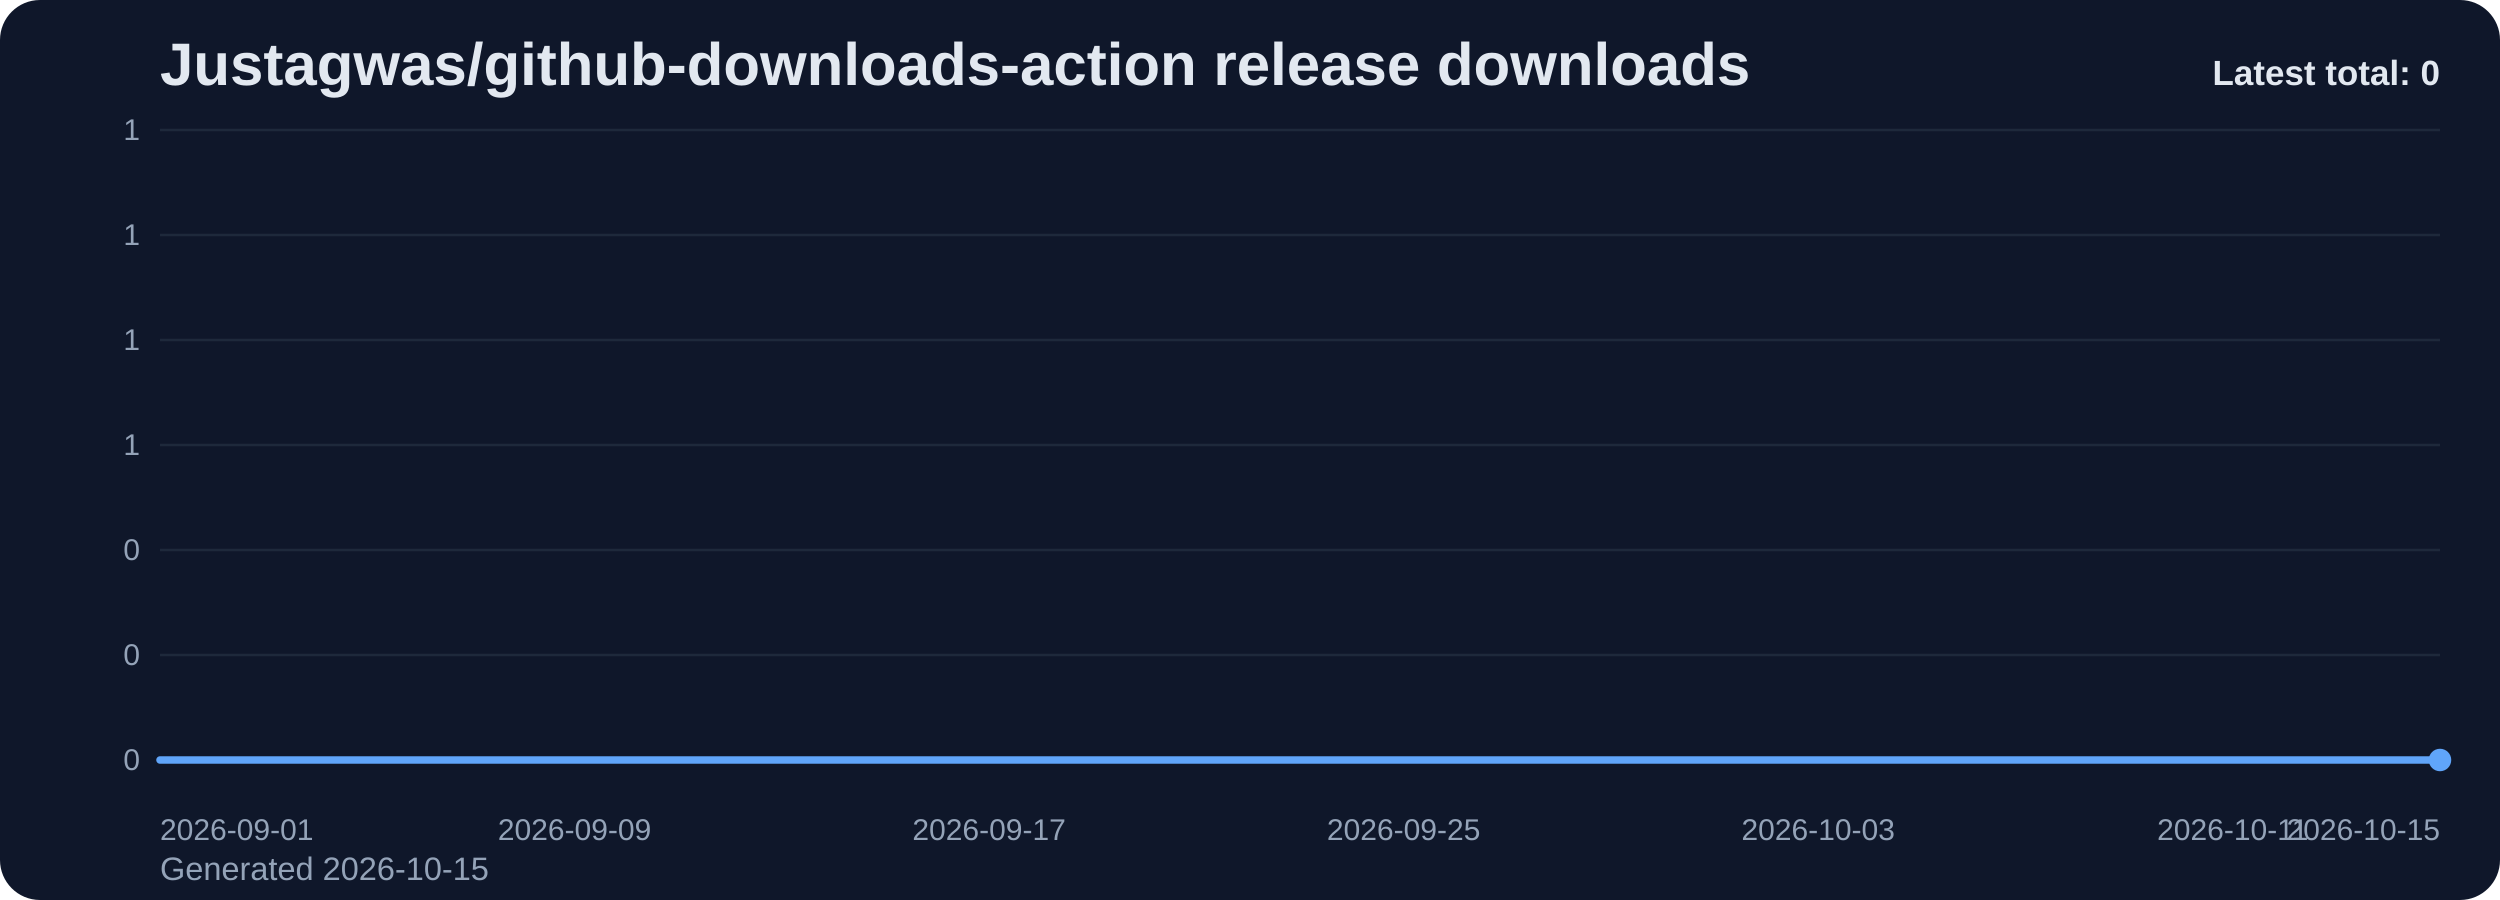
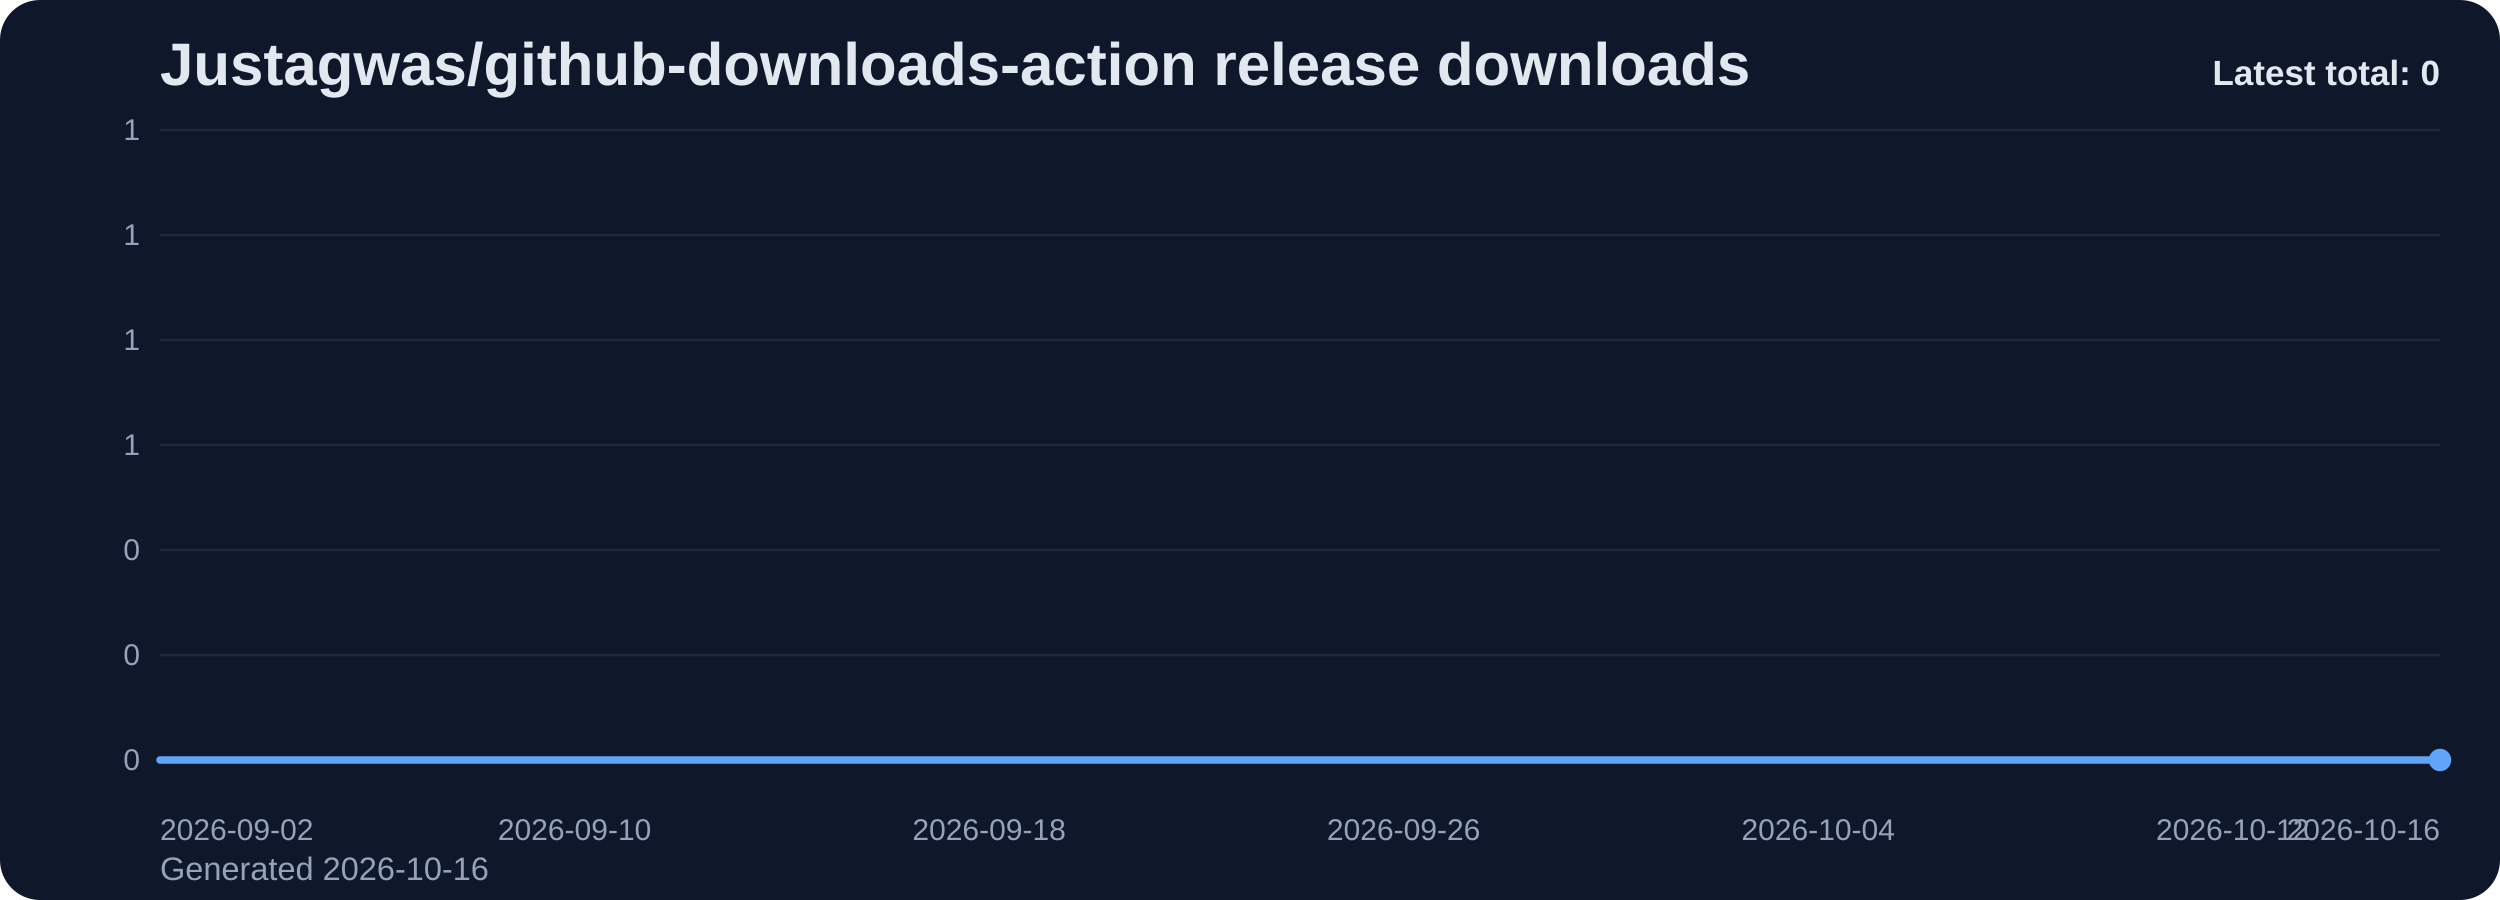
<svg xmlns="http://www.w3.org/2000/svg" viewBox="0 0 1000 360" role="img" aria-label="Justagwas/github-downloads-action release downloads chart">
  <defs>
    <linearGradient id="fill-total-trend-slate" x1="0" y1="0" x2="0" y2="1">
      <stop offset="0%" stop-color="#60a5fa" stop-opacity="0.32" />
      <stop offset="100%" stop-color="#60a5fa" stop-opacity="0.05" />
    </linearGradient>
    <style>
      .bg { fill: #0f172a; }
      .title { font: 700 24px Arial, sans-serif; fill: #e2e8f0; }
      .sub { font: 400 13px Arial, sans-serif; fill: #94a3b8; }
      .grid { stroke: #1e293b; stroke-width: 1; }
      .axis { font: 400 12px Arial, sans-serif; fill: #94a3b8; }
      .line { fill: none; stroke: #60a5fa; stroke-width: 3; stroke-linecap: round; stroke-linejoin: round; }
      .dot { fill: #60a5fa; }
      .value { font: 600 11px Arial, sans-serif; fill: #cbd5e1; }
      .latest { font: 700 14px Arial, sans-serif; fill: #e2e8f0; }
    </style>
  </defs>
  <rect class="bg" x="0" y="0" width="1000" height="360" rx="16" />
  <text class="title" x="64" y="34">Justagwas/github-downloads-action release downloads</text>
-   <text class="sub" x="64" y="352">Generated 2026-10-15</text>
+   <text class="sub" x="64" y="352">Generated 2026-10-16</text>
  <line x1="64" y1="52.00" x2="976" y2="52.00" class="grid" />
  <text x="56" y="56.00" text-anchor="end" class="axis">1</text>
  <line x1="64" y1="94.00" x2="976" y2="94.00" class="grid" />
  <text x="56" y="98.00" text-anchor="end" class="axis">1</text>
  <line x1="64" y1="136.00" x2="976" y2="136.00" class="grid" />
  <text x="56" y="140.00" text-anchor="end" class="axis">1</text>
  <line x1="64" y1="178.00" x2="976" y2="178.00" class="grid" />
  <text x="56" y="182.00" text-anchor="end" class="axis">1</text>
  <line x1="64" y1="220.00" x2="976" y2="220.00" class="grid" />
  <text x="56" y="224.00" text-anchor="end" class="axis">0</text>
  <line x1="64" y1="262.00" x2="976" y2="262.00" class="grid" />
  <text x="56" y="266.00" text-anchor="end" class="axis">0</text>
  <line x1="64" y1="304.00" x2="976" y2="304.00" class="grid" />
  <text x="56" y="308.00" text-anchor="end" class="axis">0</text>
  <path d="M 64.00 304 L 64.00 304.00 L 84.73 304.00 L 105.45 304.00 L 126.18 304.00 L 146.91 304.00 L 167.64 304.00 L 188.36 304.00 L 209.09 304.00 L 229.82 304.00 L 250.55 304.00 L 271.27 304.00 L 292.00 304.00 L 312.73 304.00 L 333.45 304.00 L 354.18 304.00 L 374.91 304.00 L 395.64 304.00 L 416.36 304.00 L 437.09 304.00 L 457.82 304.00 L 478.55 304.00 L 499.27 304.00 L 520.00 304.00 L 540.73 304.00 L 561.45 304.00 L 582.18 304.00 L 602.91 304.00 L 623.64 304.00 L 644.36 304.00 L 665.09 304.00 L 685.82 304.00 L 706.55 304.00 L 727.27 304.00 L 748.00 304.00 L 768.73 304.00 L 789.45 304.00 L 810.18 304.00 L 830.91 304.00 L 851.64 304.00 L 872.36 304.00 L 893.09 304.00 L 913.82 304.00 L 934.55 304.00 L 955.27 304.00 L 976.00 304.00 L 976.00 304 Z" fill="url(#fill-total-trend-slate)" />
  <polyline class="line" points="64.00,304.00 84.73,304.00 105.45,304.00 126.18,304.00 146.91,304.00 167.64,304.00 188.36,304.00 209.09,304.00 229.82,304.00 250.55,304.00 271.27,304.00 292.00,304.00 312.73,304.00 333.45,304.00 354.18,304.00 374.91,304.00 395.64,304.00 416.36,304.00 437.09,304.00 457.82,304.00 478.55,304.00 499.27,304.00 520.00,304.00 540.73,304.00 561.45,304.00 582.18,304.00 602.91,304.00 623.64,304.00 644.36,304.00 665.09,304.00 685.82,304.00 706.55,304.00 727.27,304.00 748.00,304.00 768.73,304.00 789.45,304.00 810.18,304.00 830.91,304.00 851.64,304.00 872.36,304.00 893.09,304.00 913.82,304.00 934.55,304.00 955.27,304.00 976.00,304.00" />
  <circle class="dot" cx="976.00" cy="304.00" r="4.5" />
-   <text class="axis" x="64.00" y="336" text-anchor="start">2026-09-01</text>
-   <text class="axis" x="229.82" y="336" text-anchor="middle">2026-09-09</text>
-   <text class="axis" x="395.64" y="336" text-anchor="middle">2026-09-17</text>
-   <text class="axis" x="561.45" y="336" text-anchor="middle">2026-09-25</text>
-   <text class="axis" x="727.27" y="336" text-anchor="middle">2026-10-03</text>
-   <text class="axis" x="893.09" y="336" text-anchor="middle">2026-10-11</text>
-   <text class="axis" x="976.00" y="336" text-anchor="end">2026-10-15</text>
+   <text class="axis" x="64.00" y="336" text-anchor="start">2026-09-02</text>
+   <text class="axis" x="229.82" y="336" text-anchor="middle">2026-09-10</text>
+   <text class="axis" x="395.64" y="336" text-anchor="middle">2026-09-18</text>
+   <text class="axis" x="561.45" y="336" text-anchor="middle">2026-09-26</text>
+   <text class="axis" x="727.27" y="336" text-anchor="middle">2026-10-04</text>
+   <text class="axis" x="893.09" y="336" text-anchor="middle">2026-10-12</text>
+   <text class="axis" x="976.00" y="336" text-anchor="end">2026-10-16</text>
  <text class="latest" x="976" y="34" text-anchor="end">Latest total: 0</text>
</svg>
